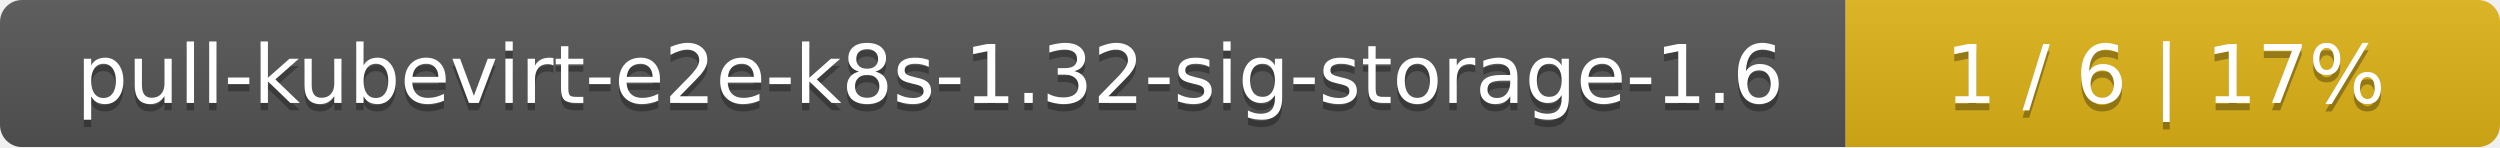
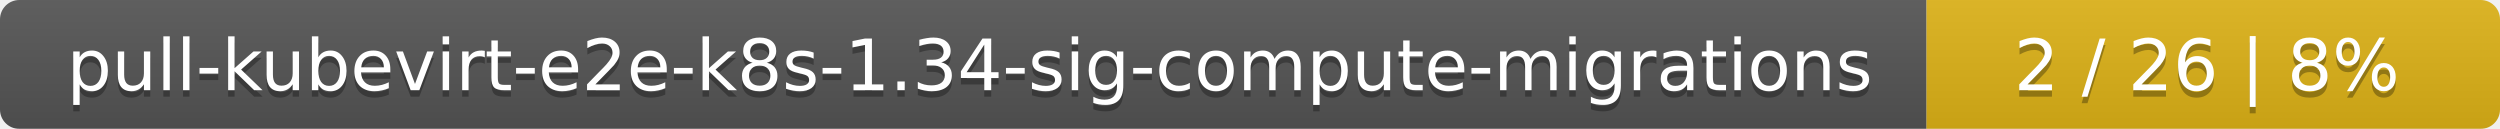
- <svg xmlns="http://www.w3.org/2000/svg" width="340" height="20">
+ <svg xmlns="http://www.w3.org/2000/svg" width="388" height="20">
  <linearGradient id="smooth" x2="0" y2="100%">
    <stop offset="0" stop-color="#bbb" stop-opacity=".1" />
    <stop offset="1" stop-opacity=".1" />
  </linearGradient>
  <mask id="round">
-     <rect width="340" height="20" rx="3" fill="#fff" />
+     <rect width="388" height="20" rx="3" fill="#fff" />
  </mask>
  <g mask="url(#round)">
-     <rect width="251" height="20" fill="#555" />
-     <rect x="251" width="89" height="20" fill="#dfb317" />
-     <rect width="340" height="20" fill="url(#smooth)" />
+     <rect width="299" height="20" fill="#555" />
+     <rect x="299" width="89" height="20" fill="#dfb317" />
+     <rect width="388" height="20" fill="url(#smooth)" />
  </g>
  <g fill="#fff" text-anchor="middle" font-family="DejaVu Sans,Verdana,Geneva,sans-serif" font-size="11">
-     <text x="126.5" y="15" fill="#010101" fill-opacity=".3">pull-kubevirt-e2e-k8s-1.32-sig-storage-1.6</text>
-     <text x="126.5" y="14">pull-kubevirt-e2e-k8s-1.32-sig-storage-1.6</text>
-     <text x="294.5" y="15" fill="#010101" fill-opacity=".3">1 / 6    |    17%</text>
-     <text x="294.5" y="14">1 / 6    |    17%</text>
+     <text x="150.5" y="15" fill="#010101" fill-opacity=".3">pull-kubevirt-e2e-k8s-1.34-sig-compute-migrations</text>
+     <text x="150.5" y="14">pull-kubevirt-e2e-k8s-1.34-sig-compute-migrations</text>
+     <text x="342.5" y="15" fill="#010101" fill-opacity=".3">2 / 26    |    8%</text>
+     <text x="342.5" y="14">2 / 26    |    8%</text>
  </g>
</svg>
